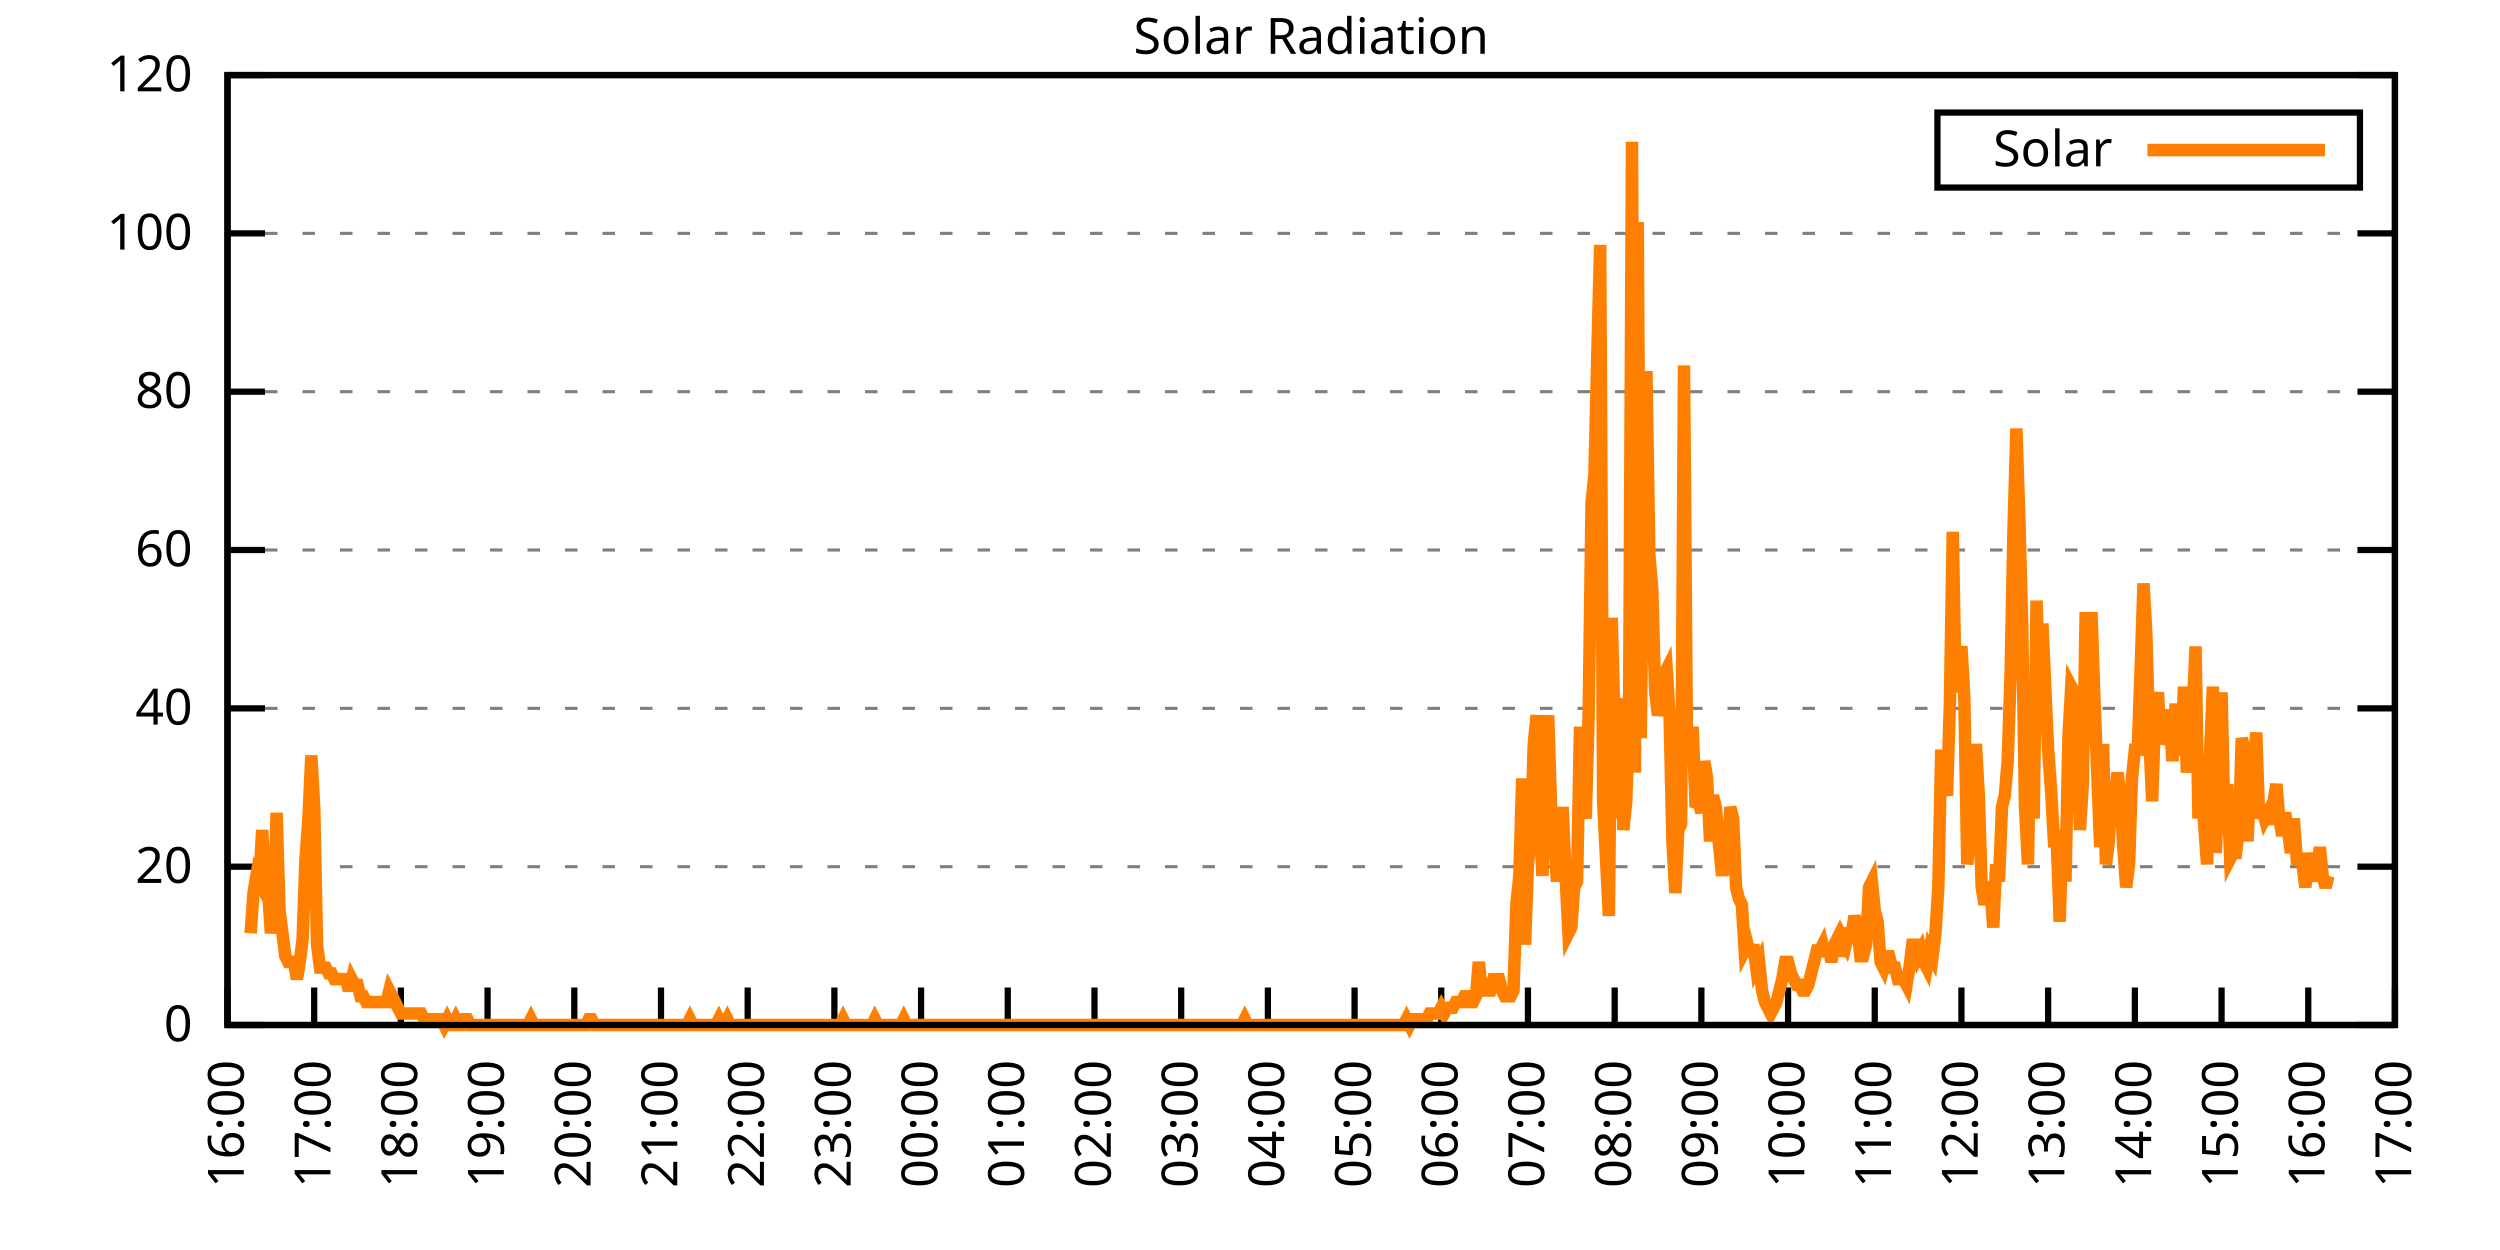
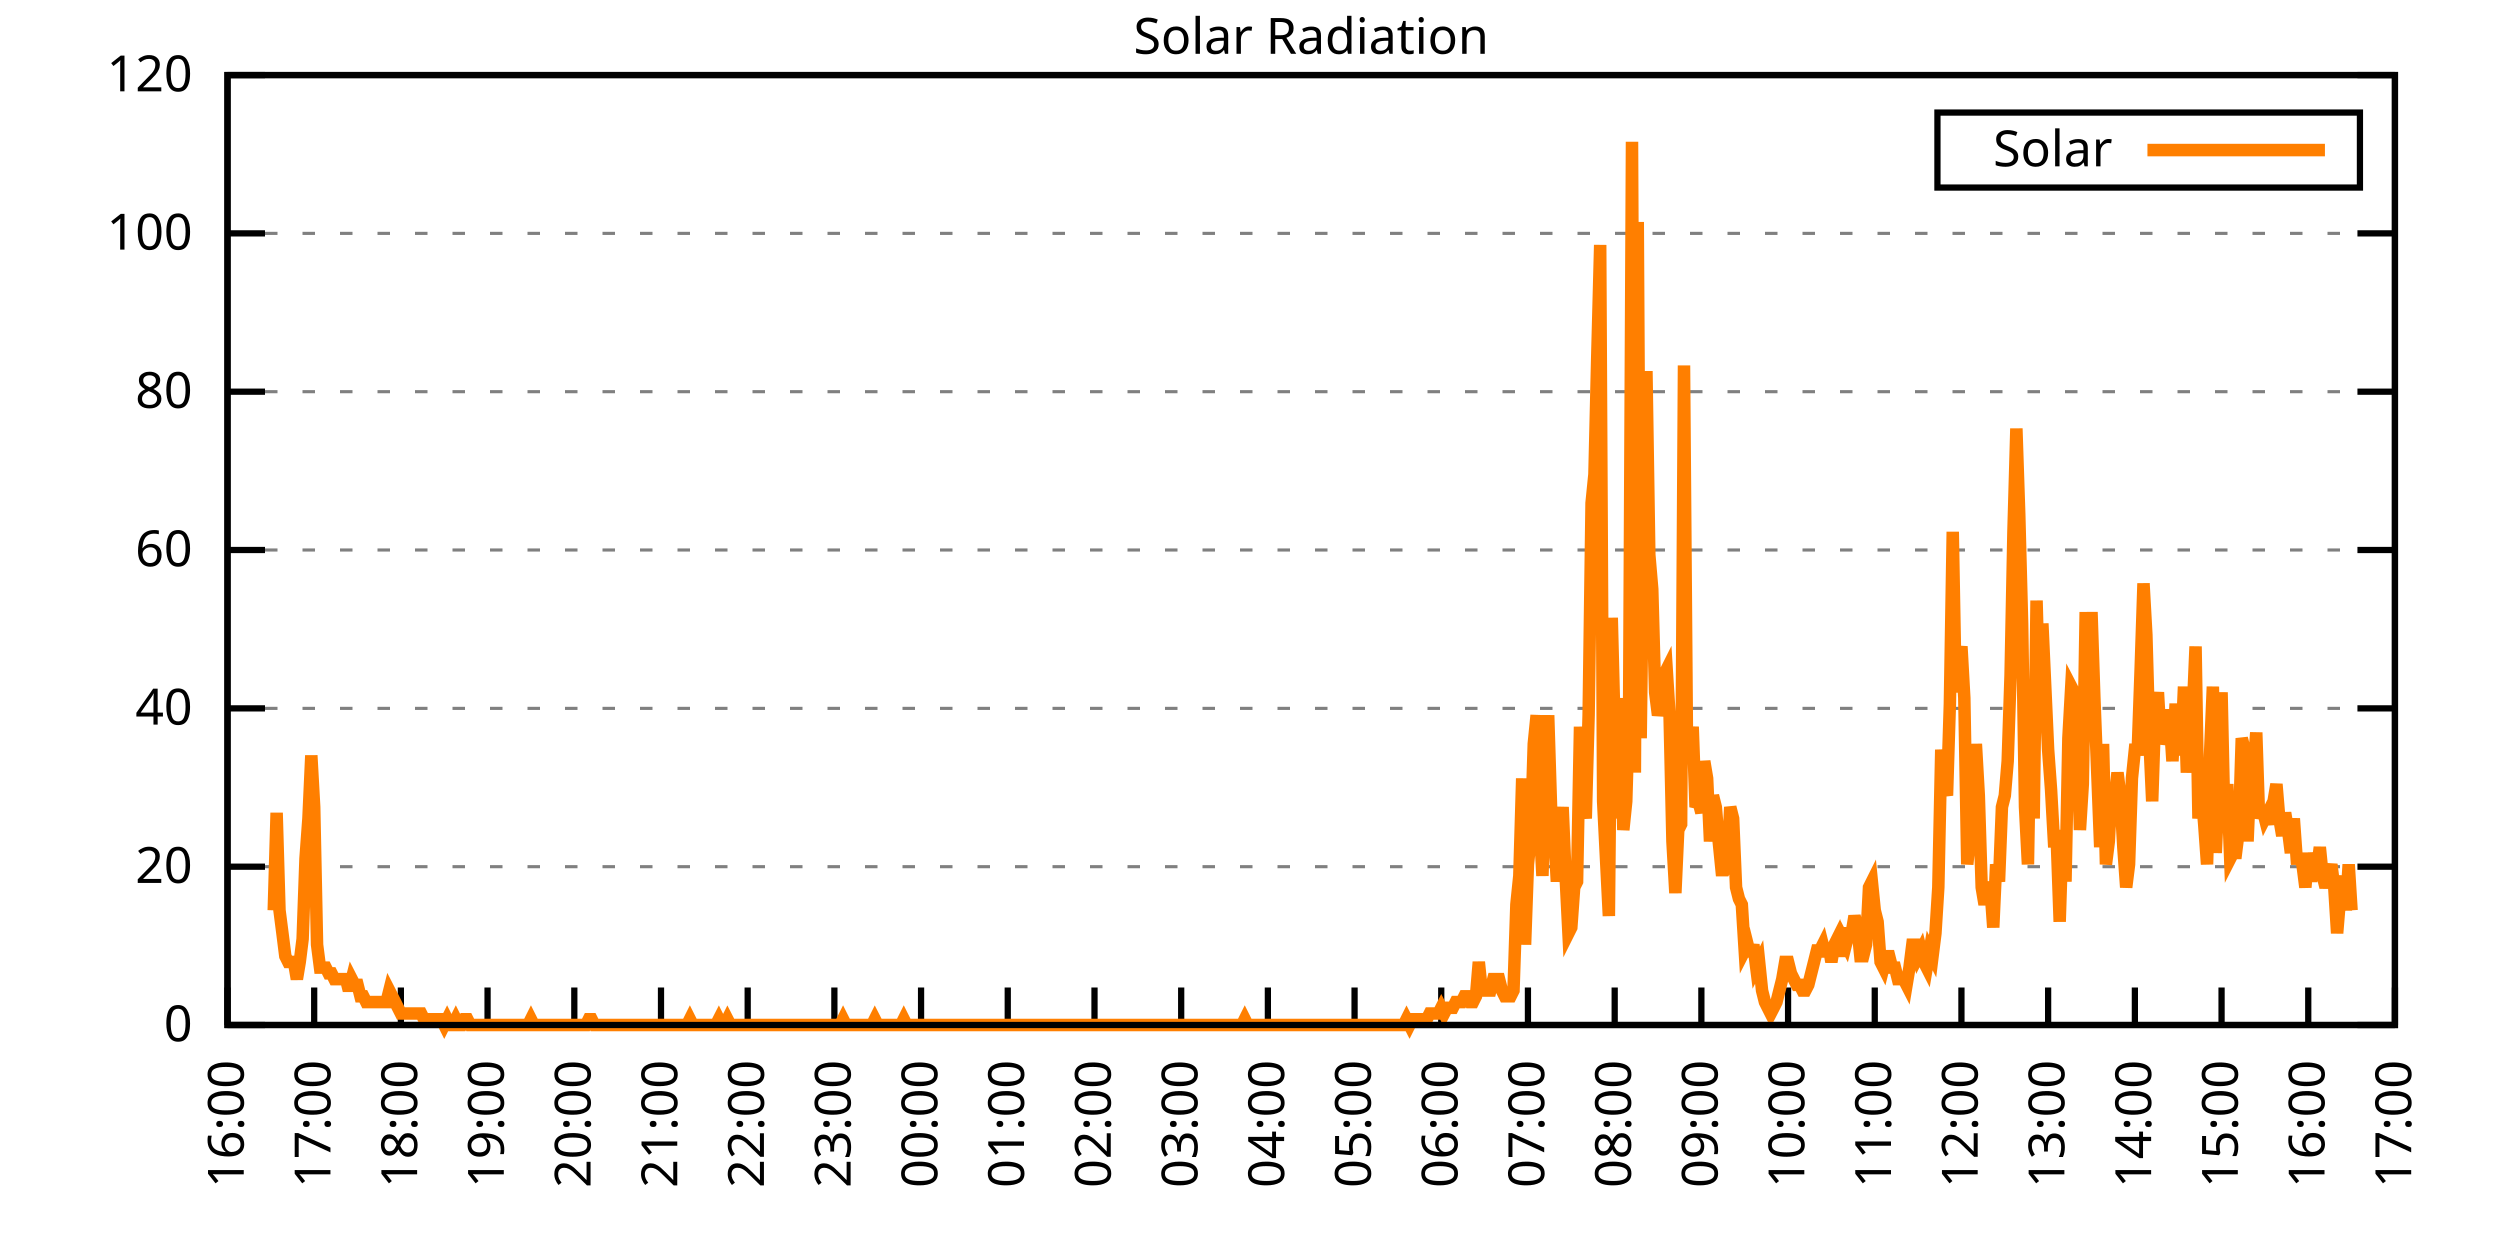
<svg xmlns="http://www.w3.org/2000/svg" xmlns:xlink="http://www.w3.org/1999/xlink" width="400" height="200" viewBox="0 0 400 200">
  <g id="gnuplot_canvas">
    <rect x="0" y="0" width="400" height="200" fill="none" />
    <defs>
      <circle id="gpDot" r="0.5" stroke-width="0.5" stroke="currentColor" />
      <path id="gpPt0" stroke-width="0.333" stroke="currentColor" d="M-1,0 h2 M0,-1 v2" />
      <path id="gpPt1" stroke-width="0.333" stroke="currentColor" d="M-1,-1 L1,1 M1,-1 L-1,1" />
      <path id="gpPt2" stroke-width="0.333" stroke="currentColor" d="M-1,0 L1,0 M0,-1 L0,1 M-1,-1 L1,1 M-1,1 L1,-1" />
      <rect id="gpPt3" stroke-width="0.333" stroke="currentColor" x="-1" y="-1" width="2" height="2" />
      <rect id="gpPt4" stroke-width="0.333" stroke="currentColor" fill="currentColor" x="-1" y="-1" width="2" height="2" />
      <circle id="gpPt5" stroke-width="0.333" stroke="currentColor" cx="0" cy="0" r="1" />
      <use xlink:href="#gpPt5" id="gpPt6" fill="currentColor" stroke="none" />
      <path id="gpPt7" stroke-width="0.333" stroke="currentColor" d="M0,-1.33 L-1.33,0.67 L1.33,0.67 z" />
      <use xlink:href="#gpPt7" id="gpPt8" fill="currentColor" stroke="none" />
      <use xlink:href="#gpPt7" id="gpPt9" stroke="currentColor" transform="rotate(180)" />
      <use xlink:href="#gpPt9" id="gpPt10" fill="currentColor" stroke="none" />
      <use xlink:href="#gpPt3" id="gpPt11" stroke="currentColor" transform="rotate(45)" />
      <use xlink:href="#gpPt11" id="gpPt12" fill="currentColor" stroke="none" />
      <path id="gpPt13" stroke-width="0.333" stroke="currentColor" d="M0,1.330 L1.265,0.411 L0.782,-1.067 L-0.782,-1.076 L-1.265,0.411 z" />
      <use xlink:href="#gpPt13" id="gpPt14" fill="currentColor" stroke="none" />
      <filter id="textbox" filterUnits="objectBoundingBox" x="0" y="0" height="1" width="1">
        <feFlood flood-color="white" flood-opacity="1" result="bgnd" />
        <feComposite in="SourceGraphic" in2="bgnd" operator="atop" />
      </filter>
      <filter id="greybox" filterUnits="objectBoundingBox" x="0" y="0" height="1" width="1">
        <feFlood flood-color="lightgrey" flood-opacity="1" result="grey" />
        <feComposite in="SourceGraphic" in2="grey" operator="atop" />
      </filter>
    </defs>
    <g fill="none" color="white" stroke="currentColor" stroke-width="1.00" stroke-linecap="butt" stroke-linejoin="miter">
</g>
    <g fill="none" color="black" stroke="currentColor" stroke-width="1.00" stroke-linecap="butt" stroke-linejoin="miter">
      <g stroke="none" shape-rendering="crispEdges">
        <polygon fill="rgb(255, 255, 255)" points="36.40,164.00 383.18,164.00 383.18,12.02 36.40,12.02 " />
      </g>
    </g>
    <g fill="none" color="black" stroke="currentColor" stroke-width="1.00" stroke-linecap="butt" stroke-linejoin="miter">
</g>
    <g fill="none" color="black" stroke="black" stroke-width="0.50" stroke-linecap="butt" stroke-linejoin="miter">
</g>
    <g fill="none" color="gray" stroke="currentColor" stroke-width="0.50" stroke-linecap="butt" stroke-linejoin="miter">
      <path stroke="gray" stroke-dasharray="2,4" class="gridline" d="M36.40,164.00 L383.19,164.00  " />
    </g>
    <g fill="none" color="gray" stroke="gray" stroke-width="1.00" stroke-linecap="butt" stroke-linejoin="miter">
</g>
    <g fill="none" color="black" stroke="currentColor" stroke-width="1.00" stroke-linecap="butt" stroke-linejoin="miter">
      <path stroke="black" d="M36.40,164.00 L42.40,164.00 M383.19,164.00 L377.19,164.00  " />
      <g transform="translate(30.80,166.60)" stroke="none" fill="black" font-family="Sans" font-size="8.00" text-anchor="end">
        <text>
          <tspan font-family="Sans"> 0</tspan>
        </text>
      </g>
    </g>
    <g fill="none" color="black" stroke="currentColor" stroke-width="1.00" stroke-linecap="butt" stroke-linejoin="miter">
</g>
    <g fill="none" color="black" stroke="black" stroke-width="0.50" stroke-linecap="butt" stroke-linejoin="miter">
</g>
    <g fill="none" color="gray" stroke="currentColor" stroke-width="0.50" stroke-linecap="butt" stroke-linejoin="miter">
      <path stroke="gray" stroke-dasharray="2,4" class="gridline" d="M36.40,138.67 L383.19,138.67  " />
    </g>
    <g fill="none" color="gray" stroke="gray" stroke-width="1.00" stroke-linecap="butt" stroke-linejoin="miter">
</g>
    <g fill="none" color="black" stroke="currentColor" stroke-width="1.00" stroke-linecap="butt" stroke-linejoin="miter">
      <path stroke="black" d="M36.40,138.67 L42.40,138.67 M383.19,138.67 L377.19,138.67  " />
      <g transform="translate(30.80,141.27)" stroke="none" fill="black" font-family="Sans" font-size="8.00" text-anchor="end">
        <text>
          <tspan font-family="Sans"> 20</tspan>
        </text>
      </g>
    </g>
    <g fill="none" color="black" stroke="currentColor" stroke-width="1.00" stroke-linecap="butt" stroke-linejoin="miter">
</g>
    <g fill="none" color="black" stroke="black" stroke-width="0.50" stroke-linecap="butt" stroke-linejoin="miter">
</g>
    <g fill="none" color="gray" stroke="currentColor" stroke-width="0.50" stroke-linecap="butt" stroke-linejoin="miter">
      <path stroke="gray" stroke-dasharray="2,4" class="gridline" d="M36.40,113.34 L383.19,113.34  " />
    </g>
    <g fill="none" color="gray" stroke="gray" stroke-width="1.00" stroke-linecap="butt" stroke-linejoin="miter">
</g>
    <g fill="none" color="black" stroke="currentColor" stroke-width="1.00" stroke-linecap="butt" stroke-linejoin="miter">
      <path stroke="black" d="M36.40,113.34 L42.40,113.34 M383.19,113.34 L377.19,113.34  " />
      <g transform="translate(30.80,115.94)" stroke="none" fill="black" font-family="Sans" font-size="8.00" text-anchor="end">
        <text>
          <tspan font-family="Sans"> 40</tspan>
        </text>
      </g>
    </g>
    <g fill="none" color="black" stroke="currentColor" stroke-width="1.00" stroke-linecap="butt" stroke-linejoin="miter">
</g>
    <g fill="none" color="black" stroke="black" stroke-width="0.50" stroke-linecap="butt" stroke-linejoin="miter">
</g>
    <g fill="none" color="gray" stroke="currentColor" stroke-width="0.50" stroke-linecap="butt" stroke-linejoin="miter">
      <path stroke="gray" stroke-dasharray="2,4" class="gridline" d="M36.40,88.00 L383.19,88.00  " />
    </g>
    <g fill="none" color="gray" stroke="gray" stroke-width="1.00" stroke-linecap="butt" stroke-linejoin="miter">
</g>
    <g fill="none" color="black" stroke="currentColor" stroke-width="1.00" stroke-linecap="butt" stroke-linejoin="miter">
      <path stroke="black" d="M36.40,88.00 L42.40,88.00 M383.19,88.00 L377.19,88.00  " />
      <g transform="translate(30.80,90.60)" stroke="none" fill="black" font-family="Sans" font-size="8.00" text-anchor="end">
        <text>
          <tspan font-family="Sans"> 60</tspan>
        </text>
      </g>
    </g>
    <g fill="none" color="black" stroke="currentColor" stroke-width="1.00" stroke-linecap="butt" stroke-linejoin="miter">
</g>
    <g fill="none" color="black" stroke="black" stroke-width="0.50" stroke-linecap="butt" stroke-linejoin="miter">
</g>
    <g fill="none" color="gray" stroke="currentColor" stroke-width="0.50" stroke-linecap="butt" stroke-linejoin="miter">
      <path stroke="gray" stroke-dasharray="2,4" class="gridline" d="M36.40,62.67 L383.19,62.67  " />
    </g>
    <g fill="none" color="gray" stroke="gray" stroke-width="1.00" stroke-linecap="butt" stroke-linejoin="miter">
</g>
    <g fill="none" color="black" stroke="currentColor" stroke-width="1.00" stroke-linecap="butt" stroke-linejoin="miter">
      <path stroke="black" d="M36.40,62.67 L42.40,62.67 M383.19,62.67 L377.19,62.67  " />
      <g transform="translate(30.80,65.27)" stroke="none" fill="black" font-family="Sans" font-size="8.00" text-anchor="end">
        <text>
          <tspan font-family="Sans"> 80</tspan>
        </text>
      </g>
    </g>
    <g fill="none" color="black" stroke="currentColor" stroke-width="1.00" stroke-linecap="butt" stroke-linejoin="miter">
</g>
    <g fill="none" color="black" stroke="black" stroke-width="0.50" stroke-linecap="butt" stroke-linejoin="miter">
</g>
    <g fill="none" color="gray" stroke="currentColor" stroke-width="0.50" stroke-linecap="butt" stroke-linejoin="miter">
      <path stroke="gray" stroke-dasharray="2,4" class="gridline" d="M36.40,37.34 L383.19,37.34  " />
    </g>
    <g fill="none" color="gray" stroke="gray" stroke-width="1.00" stroke-linecap="butt" stroke-linejoin="miter">
</g>
    <g fill="none" color="black" stroke="currentColor" stroke-width="1.00" stroke-linecap="butt" stroke-linejoin="miter">
      <path stroke="black" d="M36.40,37.34 L42.40,37.34 M383.19,37.34 L377.19,37.34  " />
      <g transform="translate(30.80,39.94)" stroke="none" fill="black" font-family="Sans" font-size="8.00" text-anchor="end">
        <text>
          <tspan font-family="Sans"> 100</tspan>
        </text>
      </g>
    </g>
    <g fill="none" color="black" stroke="currentColor" stroke-width="1.00" stroke-linecap="butt" stroke-linejoin="miter">
</g>
    <g fill="none" color="black" stroke="black" stroke-width="0.50" stroke-linecap="butt" stroke-linejoin="miter">
</g>
    <g fill="none" color="gray" stroke="currentColor" stroke-width="0.50" stroke-linecap="butt" stroke-linejoin="miter">
      <path stroke="gray" stroke-dasharray="2,4" class="gridline" d="M36.40,12.01 L383.19,12.01  " />
    </g>
    <g fill="none" color="gray" stroke="gray" stroke-width="1.00" stroke-linecap="butt" stroke-linejoin="miter">
</g>
    <g fill="none" color="black" stroke="currentColor" stroke-width="1.00" stroke-linecap="butt" stroke-linejoin="miter">
      <path stroke="black" d="M36.40,12.01 L42.40,12.01 M383.19,12.01 L377.19,12.01  " />
      <g transform="translate(30.80,14.61)" stroke="none" fill="black" font-family="Sans" font-size="8.00" text-anchor="end">
        <text>
          <tspan font-family="Sans"> 120</tspan>
        </text>
      </g>
    </g>
    <g fill="none" color="black" stroke="currentColor" stroke-width="1.00" stroke-linecap="butt" stroke-linejoin="miter">
      <path stroke="black" d="M36.40,164.00 L36.40,158.00  " />
      <g transform="translate(39.00,169.60) rotate(270.00)" stroke="none" fill="black" font-family="Sans" font-size="8.00" text-anchor="end">
        <text>
          <tspan font-family="Sans">16:00</tspan>
        </text>
      </g>
    </g>
    <g fill="none" color="black" stroke="currentColor" stroke-width="1.00" stroke-linecap="butt" stroke-linejoin="miter">
      <path stroke="black" d="M50.27,164.00 L50.27,158.00  " />
      <g transform="translate(52.87,169.60) rotate(270.00)" stroke="none" fill="black" font-family="Sans" font-size="8.00" text-anchor="end">
        <text>
          <tspan font-family="Sans">17:00</tspan>
        </text>
      </g>
    </g>
    <g fill="none" color="black" stroke="currentColor" stroke-width="1.00" stroke-linecap="butt" stroke-linejoin="miter">
      <path stroke="black" d="M64.14,164.00 L64.14,158.00  " />
      <g transform="translate(66.74,169.60) rotate(270.00)" stroke="none" fill="black" font-family="Sans" font-size="8.00" text-anchor="end">
        <text>
          <tspan font-family="Sans">18:00</tspan>
        </text>
      </g>
    </g>
    <g fill="none" color="black" stroke="currentColor" stroke-width="1.00" stroke-linecap="butt" stroke-linejoin="miter">
      <path stroke="black" d="M78.01,164.00 L78.01,158.00  " />
      <g transform="translate(80.61,169.60) rotate(270.00)" stroke="none" fill="black" font-family="Sans" font-size="8.00" text-anchor="end">
        <text>
          <tspan font-family="Sans">19:00</tspan>
        </text>
      </g>
    </g>
    <g fill="none" color="black" stroke="currentColor" stroke-width="1.00" stroke-linecap="butt" stroke-linejoin="miter">
      <path stroke="black" d="M91.89,164.00 L91.89,158.00  " />
      <g transform="translate(94.49,169.60) rotate(270.00)" stroke="none" fill="black" font-family="Sans" font-size="8.00" text-anchor="end">
        <text>
          <tspan font-family="Sans">20:00</tspan>
        </text>
      </g>
    </g>
    <g fill="none" color="black" stroke="currentColor" stroke-width="1.00" stroke-linecap="butt" stroke-linejoin="miter">
      <path stroke="black" d="M105.76,164.00 L105.76,158.00  " />
      <g transform="translate(108.36,169.60) rotate(270.00)" stroke="none" fill="black" font-family="Sans" font-size="8.00" text-anchor="end">
        <text>
          <tspan font-family="Sans">21:00</tspan>
        </text>
      </g>
    </g>
    <g fill="none" color="black" stroke="currentColor" stroke-width="1.00" stroke-linecap="butt" stroke-linejoin="miter">
      <path stroke="black" d="M119.63,164.00 L119.63,158.00  " />
      <g transform="translate(122.23,169.60) rotate(270.00)" stroke="none" fill="black" font-family="Sans" font-size="8.00" text-anchor="end">
        <text>
          <tspan font-family="Sans">22:00</tspan>
        </text>
      </g>
    </g>
    <g fill="none" color="black" stroke="currentColor" stroke-width="1.00" stroke-linecap="butt" stroke-linejoin="miter">
      <path stroke="black" d="M133.50,164.00 L133.50,158.00  " />
      <g transform="translate(136.10,169.60) rotate(270.00)" stroke="none" fill="black" font-family="Sans" font-size="8.00" text-anchor="end">
        <text>
          <tspan font-family="Sans">23:00</tspan>
        </text>
      </g>
    </g>
    <g fill="none" color="black" stroke="currentColor" stroke-width="1.00" stroke-linecap="butt" stroke-linejoin="miter">
      <path stroke="black" d="M147.37,164.00 L147.37,158.00  " />
      <g transform="translate(149.97,169.60) rotate(270.00)" stroke="none" fill="black" font-family="Sans" font-size="8.00" text-anchor="end">
        <text>
          <tspan font-family="Sans">00:00</tspan>
        </text>
      </g>
    </g>
    <g fill="none" color="black" stroke="currentColor" stroke-width="1.00" stroke-linecap="butt" stroke-linejoin="miter">
      <path stroke="black" d="M161.24,164.00 L161.24,158.00  " />
      <g transform="translate(163.84,169.60) rotate(270.00)" stroke="none" fill="black" font-family="Sans" font-size="8.00" text-anchor="end">
        <text>
          <tspan font-family="Sans">01:00</tspan>
        </text>
      </g>
    </g>
    <g fill="none" color="black" stroke="currentColor" stroke-width="1.00" stroke-linecap="butt" stroke-linejoin="miter">
      <path stroke="black" d="M175.12,164.00 L175.12,158.00  " />
      <g transform="translate(177.72,169.60) rotate(270.00)" stroke="none" fill="black" font-family="Sans" font-size="8.00" text-anchor="end">
        <text>
          <tspan font-family="Sans">02:00</tspan>
        </text>
      </g>
    </g>
    <g fill="none" color="black" stroke="currentColor" stroke-width="1.00" stroke-linecap="butt" stroke-linejoin="miter">
      <path stroke="black" d="M188.99,164.00 L188.99,158.00  " />
      <g transform="translate(191.59,169.60) rotate(270.00)" stroke="none" fill="black" font-family="Sans" font-size="8.00" text-anchor="end">
        <text>
          <tspan font-family="Sans">03:00</tspan>
        </text>
      </g>
    </g>
    <g fill="none" color="black" stroke="currentColor" stroke-width="1.00" stroke-linecap="butt" stroke-linejoin="miter">
      <path stroke="black" d="M202.86,164.00 L202.86,158.00  " />
      <g transform="translate(205.46,169.60) rotate(270.00)" stroke="none" fill="black" font-family="Sans" font-size="8.00" text-anchor="end">
        <text>
          <tspan font-family="Sans">04:00</tspan>
        </text>
      </g>
    </g>
    <g fill="none" color="black" stroke="currentColor" stroke-width="1.00" stroke-linecap="butt" stroke-linejoin="miter">
      <path stroke="black" d="M216.73,164.00 L216.73,158.00  " />
      <g transform="translate(219.33,169.60) rotate(270.00)" stroke="none" fill="black" font-family="Sans" font-size="8.00" text-anchor="end">
        <text>
          <tspan font-family="Sans">05:00</tspan>
        </text>
      </g>
    </g>
    <g fill="none" color="black" stroke="currentColor" stroke-width="1.00" stroke-linecap="butt" stroke-linejoin="miter">
      <path stroke="black" d="M230.60,164.00 L230.60,158.00  " />
      <g transform="translate(233.20,169.60) rotate(270.00)" stroke="none" fill="black" font-family="Sans" font-size="8.00" text-anchor="end">
        <text>
          <tspan font-family="Sans">06:00</tspan>
        </text>
      </g>
    </g>
    <g fill="none" color="black" stroke="currentColor" stroke-width="1.00" stroke-linecap="butt" stroke-linejoin="miter">
      <path stroke="black" d="M244.47,164.00 L244.47,158.00  " />
      <g transform="translate(247.07,169.60) rotate(270.00)" stroke="none" fill="black" font-family="Sans" font-size="8.00" text-anchor="end">
        <text>
          <tspan font-family="Sans">07:00</tspan>
        </text>
      </g>
    </g>
    <g fill="none" color="black" stroke="currentColor" stroke-width="1.00" stroke-linecap="butt" stroke-linejoin="miter">
      <path stroke="black" d="M258.35,164.00 L258.35,158.00  " />
      <g transform="translate(260.95,169.60) rotate(270.00)" stroke="none" fill="black" font-family="Sans" font-size="8.00" text-anchor="end">
        <text>
          <tspan font-family="Sans">08:00</tspan>
        </text>
      </g>
    </g>
    <g fill="none" color="black" stroke="currentColor" stroke-width="1.00" stroke-linecap="butt" stroke-linejoin="miter">
      <path stroke="black" d="M272.22,164.00 L272.22,158.00  " />
      <g transform="translate(274.82,169.60) rotate(270.00)" stroke="none" fill="black" font-family="Sans" font-size="8.00" text-anchor="end">
        <text>
          <tspan font-family="Sans">09:00</tspan>
        </text>
      </g>
    </g>
    <g fill="none" color="black" stroke="currentColor" stroke-width="1.00" stroke-linecap="butt" stroke-linejoin="miter">
      <path stroke="black" d="M286.09,164.00 L286.09,158.00  " />
      <g transform="translate(288.69,169.60) rotate(270.00)" stroke="none" fill="black" font-family="Sans" font-size="8.00" text-anchor="end">
        <text>
          <tspan font-family="Sans">10:00</tspan>
        </text>
      </g>
    </g>
    <g fill="none" color="black" stroke="currentColor" stroke-width="1.00" stroke-linecap="butt" stroke-linejoin="miter">
      <path stroke="black" d="M299.96,164.00 L299.96,158.00  " />
      <g transform="translate(302.56,169.60) rotate(270.00)" stroke="none" fill="black" font-family="Sans" font-size="8.00" text-anchor="end">
        <text>
          <tspan font-family="Sans">11:00</tspan>
        </text>
      </g>
    </g>
    <g fill="none" color="black" stroke="currentColor" stroke-width="1.00" stroke-linecap="butt" stroke-linejoin="miter">
      <path stroke="black" d="M313.83,164.00 L313.83,158.00  " />
      <g transform="translate(316.43,169.60) rotate(270.00)" stroke="none" fill="black" font-family="Sans" font-size="8.00" text-anchor="end">
        <text>
          <tspan font-family="Sans">12:00</tspan>
        </text>
      </g>
    </g>
    <g fill="none" color="black" stroke="currentColor" stroke-width="1.00" stroke-linecap="butt" stroke-linejoin="miter">
      <path stroke="black" d="M327.70,164.00 L327.70,158.00  " />
      <g transform="translate(330.30,169.60) rotate(270.00)" stroke="none" fill="black" font-family="Sans" font-size="8.00" text-anchor="end">
        <text>
          <tspan font-family="Sans">13:00</tspan>
        </text>
      </g>
    </g>
    <g fill="none" color="black" stroke="currentColor" stroke-width="1.00" stroke-linecap="butt" stroke-linejoin="miter">
      <path stroke="black" d="M341.58,164.00 L341.58,158.00  " />
      <g transform="translate(344.18,169.60) rotate(270.00)" stroke="none" fill="black" font-family="Sans" font-size="8.00" text-anchor="end">
        <text>
          <tspan font-family="Sans">14:00</tspan>
        </text>
      </g>
    </g>
    <g fill="none" color="black" stroke="currentColor" stroke-width="1.00" stroke-linecap="butt" stroke-linejoin="miter">
      <path stroke="black" d="M355.45,164.00 L355.45,158.00  " />
      <g transform="translate(358.05,169.60) rotate(270.00)" stroke="none" fill="black" font-family="Sans" font-size="8.00" text-anchor="end">
        <text>
          <tspan font-family="Sans">15:00</tspan>
        </text>
      </g>
    </g>
    <g fill="none" color="black" stroke="currentColor" stroke-width="1.00" stroke-linecap="butt" stroke-linejoin="miter">
      <path stroke="black" d="M369.32,164.00 L369.32,158.00  " />
      <g transform="translate(371.92,169.60) rotate(270.00)" stroke="none" fill="black" font-family="Sans" font-size="8.00" text-anchor="end">
        <text>
          <tspan font-family="Sans">16:00</tspan>
        </text>
      </g>
    </g>
    <g fill="none" color="black" stroke="currentColor" stroke-width="1.00" stroke-linecap="butt" stroke-linejoin="miter">
      <path stroke="black" d="M383.19,164.00 L383.19,158.00  " />
      <g transform="translate(385.79,169.60) rotate(270.00)" stroke="none" fill="black" font-family="Sans" font-size="8.00" text-anchor="end">
        <text>
          <tspan font-family="Sans">17:00</tspan>
        </text>
      </g>
    </g>
    <g fill="none" color="black" stroke="currentColor" stroke-width="1.00" stroke-linecap="butt" stroke-linejoin="miter">
</g>
    <g fill="none" color="black" stroke="currentColor" stroke-width="1.00" stroke-linecap="butt" stroke-linejoin="miter">
      <path stroke="black" d="M36.40,12.01 L36.40,164.00 L383.19,164.00 L383.19,12.01 L36.40,12.01 Z  " />
    </g>
    <g fill="none" color="black" stroke="currentColor" stroke-width="1.00" stroke-linecap="butt" stroke-linejoin="miter">
</g>
    <g fill="none" color="black" stroke="currentColor" stroke-width="1.00" stroke-linecap="butt" stroke-linejoin="miter">
      <path stroke="black" d="M309.99,30.01 L309.99,18.01 L377.59,18.01 L377.59,30.01 L309.99,30.01 Z  " />
    </g>
    <g id="Solar_Radiation_plot_1">
      <g fill="none" color="white" stroke="black" stroke-width="2.00" stroke-linecap="butt" stroke-linejoin="miter">
</g>
      <g fill="none" color="black" stroke="currentColor" stroke-width="2.00" stroke-linecap="butt" stroke-linejoin="miter">
        <g transform="translate(337.99,26.61)" stroke="none" fill="black" font-family="Sans" font-size="8.00" text-anchor="end">
          <text>
            <tspan font-family="Sans">Solar</tspan>
          </text>
        </g>
      </g>
      <g fill="none" color="black" stroke="currentColor" stroke-width="2.00" stroke-linecap="butt" stroke-linejoin="miter">
-         <path stroke="rgb(255, 127,   0)" d="M343.59,24.01 L371.99,24.01 M40.10,149.32 L40.56,142.89 L41.02,140.14 L41.49,141.06 L41.95,132.80 L42.41,141.98   L42.87,141.98 L43.34,149.32 L43.80,145.65 L44.26,130.05 L44.72,145.65 L45.19,149.32 L45.65,152.99 L46.11,153.91   L46.57,153.91 L47.03,153.91 L47.50,156.66 L47.96,153.91 L48.42,150.23 L48.88,137.39 L49.35,130.96 L49.81,120.87   L50.27,129.13 L50.73,151.15 L51.20,154.82 L51.66,154.82 L52.12,154.82 L52.58,155.74 L53.05,155.74 L53.51,156.66   L53.97,156.66 L54.43,156.66 L54.90,156.66 L55.36,156.66 L55.82,158.49 L56.28,156.66 L56.75,157.58 L57.21,157.58   L57.67,159.41 L58.13,159.41 L58.59,160.33 L59.06,160.33 L59.52,160.33 L59.98,160.33 L60.44,160.33 L60.91,160.33   L61.37,160.33 L61.83,160.33 L62.29,158.49 L62.76,159.41 L63.22,160.33 L63.68,161.25 L64.14,162.16 L64.61,162.16   L65.07,162.16 L65.53,162.16 L65.99,162.16 L66.46,162.16 L66.92,162.16 L67.38,162.16 L67.84,163.08 L68.30,163.08   L68.77,163.08 L69.23,163.08 L69.69,163.08 L70.15,163.08 L70.62,163.08 L71.08,164.00 L71.54,163.08 L72.00,164.00   L72.47,164.00 L72.93,163.08 L73.39,164.00 L73.85,164.00 L74.32,163.08 L74.78,163.08 L75.24,164.00 L75.70,164.00   L76.17,164.00 L76.63,164.00 L77.09,164.00 L77.55,164.00 L78.01,164.00 L78.48,164.00 L78.94,164.00 L79.40,164.00   L79.86,164.00 L80.33,164.00 L80.79,164.00 L81.25,164.00 L81.71,164.00 L82.18,164.00 L82.64,164.00 L83.10,164.00   L83.56,164.00 L84.03,164.00 L84.49,164.00 L84.95,163.08 L85.41,164.00 L85.88,164.00 L86.34,164.00 L86.80,164.00   L87.26,164.00 L87.72,164.00 L88.19,164.00 L88.65,164.00 L89.11,164.00 L89.57,164.00 L90.04,164.00 L90.50,164.00   L90.96,164.00 L91.42,164.00 L91.89,164.00 L92.35,164.00 L92.81,164.00 L93.27,164.00 L93.74,164.00 L94.20,163.08   L94.66,163.08 L95.12,164.00 L95.59,164.00 L96.05,164.00 L96.51,164.00 L96.97,164.00 L97.44,164.00 L97.90,164.00   L98.36,164.00 L98.82,164.00 L99.28,164.00 L99.75,164.00 L100.21,164.00 L100.67,164.00 L101.13,164.00 L101.60,164.00   L102.06,164.00 L102.52,164.00 L102.98,164.00 L103.45,164.00 L103.91,164.00 L104.37,164.00 L104.83,164.00 L105.30,164.00   L105.76,164.00 L106.22,164.00 L106.68,164.00 L107.15,164.00 L107.61,164.00 L108.07,164.00 L108.53,164.00 L108.99,164.00   L109.46,164.00 L109.92,164.00 L110.38,163.08 L110.84,164.00 L111.31,164.00 L111.77,164.00 L112.23,164.00 L112.69,164.00   L113.16,164.00 L113.62,164.00 L114.08,164.00 L114.54,164.00 L115.01,163.08 L115.47,164.00 L115.93,164.00 L116.39,163.08   L116.86,164.00 L117.32,164.00 L117.78,164.00 L118.24,164.00 L118.70,164.00 L119.17,164.00 L119.63,164.00 L120.09,164.00   L120.55,164.00 L121.02,164.00 L121.48,164.00 L121.94,164.00 L122.40,164.00 L122.87,164.00 L123.33,164.00 L123.79,164.00   L124.25,164.00 L124.72,164.00 L125.18,164.00 L125.64,164.00 L126.10,164.00 L126.57,164.00 L127.03,164.00 L127.49,164.00   L127.95,164.00 L128.41,164.00 L128.88,164.00 L129.34,164.00 L129.80,164.00 L130.26,164.00 L130.73,164.00 L131.19,164.00   L131.65,164.00 L132.11,164.00 L132.58,164.00 L133.04,164.00 L133.50,164.00 L133.96,164.00 L134.43,164.00 L134.89,163.08   L135.35,164.00 L135.81,164.00 L136.28,164.00 L136.74,164.00 L137.20,164.00 L137.66,164.00 L138.13,164.00 L138.59,164.00   L139.05,164.00 L139.51,164.00 L139.97,163.08 L140.44,164.00 L140.90,164.00 L141.36,164.00 L141.82,164.00 L142.29,164.00   L142.75,164.00 L143.21,164.00 L143.67,164.00 L144.14,164.00 L144.60,163.08 L145.06,164.00 L145.52,164.00 L145.99,164.00   L146.45,164.00 L146.91,164.00 L147.37,164.00 L147.84,164.00 L148.30,164.00 L148.76,164.00 L149.22,164.00 L149.68,164.00   L150.15,164.00 L150.61,164.00 L151.07,164.00 L151.53,164.00 L152.00,164.00 L152.46,164.00 L152.92,164.00 L153.38,164.00   L153.85,164.00 L154.31,164.00 L154.77,164.00 L155.23,164.00 L155.70,164.00 L156.16,164.00 L156.62,164.00 L157.08,164.00   L157.55,164.00 L158.01,164.00 L158.47,164.00 L158.93,164.00 L159.39,164.00 L159.86,164.00 L160.32,164.00 L160.78,164.00   L161.24,164.00 L161.71,164.00 L162.17,164.00 L162.63,164.00 L163.09,164.00 L163.56,164.00 L164.02,164.00 L164.48,164.00   L164.94,164.00 L165.41,164.00 L165.87,164.00 L166.33,164.00 L166.79,164.00 L167.26,164.00 L167.72,164.00 L168.18,164.00   L168.64,164.00 L169.10,164.00 L169.57,164.00 L170.03,164.00 L170.49,164.00 L170.95,164.00 L171.42,164.00 L171.88,164.00   L172.34,164.00 L172.80,164.00 L173.27,164.00 L173.73,164.00 L174.19,164.00 L174.65,164.00 L175.12,164.00 L175.58,164.00   L176.04,164.00 L176.50,164.00 L176.97,164.00 L177.43,164.00 L177.89,164.00 L178.35,164.00 L178.82,164.00 L179.28,164.00   L179.74,164.00 L180.20,164.00 L180.66,164.00 L181.13,164.00 L181.59,164.00 L182.05,164.00 L182.51,164.00 L182.98,164.00   L183.44,164.00 L183.90,164.00 L184.36,164.00 L184.83,164.00 L185.29,164.00 L185.75,164.00 L186.21,164.00 L186.68,164.00   L187.14,164.00 L187.60,164.00 L188.06,164.00 L188.53,164.00 L188.99,164.00 L189.45,164.00 L189.91,164.00 L190.37,164.00   L190.84,164.00 L191.30,164.00 L191.76,164.00 L192.22,164.00 L192.69,164.00 L193.15,164.00 L193.61,164.00 L194.07,164.00   L194.54,164.00 L195.00,164.00 L195.46,164.00 L195.92,164.00 L196.39,164.00 L196.85,164.00 L197.31,164.00 L197.77,164.00   L198.24,164.00 L198.70,164.00 L199.16,163.08 L199.62,164.00 L200.08,164.00 L200.55,164.00 L201.01,164.00 L201.47,164.00   L201.93,164.00 L202.40,164.00 L202.86,164.00 L203.32,164.00 L203.78,164.00 L204.25,164.00 L204.71,164.00 L205.17,164.00   L205.63,164.00 L206.10,164.00 L206.56,164.00 L207.02,164.00 L207.48,164.00 L207.95,164.00 L208.41,164.00 L208.87,164.00   L209.33,164.00 L209.80,164.00 L210.26,164.00 L210.72,164.00 L211.18,164.00 L211.64,164.00 L212.11,164.00 L212.57,164.00   L213.03,164.00 L213.49,164.00 L213.96,164.00 L214.42,164.00 L214.88,164.00 L215.34,164.00 L215.81,164.00 L216.27,164.00   L216.73,164.00 L217.19,164.00 L217.66,164.00 L218.12,164.00 L218.58,164.00 L219.04,164.00 L219.51,164.00 L219.97,164.00   L220.43,164.00 L220.89,164.00 L221.35,164.00 L221.82,164.00 L222.28,164.00 L222.74,164.00 L223.20,164.00 L223.67,164.00   L224.13,164.00 L224.59,164.00 L225.05,163.08 L225.52,164.00 L225.98,163.08 L226.44,163.08 L226.90,163.08 L227.37,163.08   L227.83,163.08 L228.29,163.08 L228.75,162.16 L229.22,162.16 L229.68,162.16 L230.14,162.16 L230.60,161.25 L231.06,162.16   L231.53,161.25 L231.99,161.25 L232.45,161.25 L232.91,160.33 L233.38,160.33 L233.84,160.33 L234.30,159.41 L234.76,159.41   L235.23,160.33 L235.69,160.33 L236.15,159.41 L236.61,153.91 L237.08,158.49 L237.54,158.49 L238.00,158.49 L238.46,158.49   L238.93,156.66 L239.39,156.66 L239.85,156.66 L240.31,158.49 L240.77,159.41 L241.24,159.41 L241.70,159.41 L242.16,158.49   L242.62,144.73 L243.09,140.14 L243.55,124.54 L244.01,151.15 L244.47,138.30 L244.94,133.72 L245.40,119.03 L245.86,114.44   L246.32,130.96 L246.79,140.14 L247.25,125.46 L247.71,114.44 L248.17,129.13 L248.64,132.80 L249.10,141.06 L249.56,134.63   L250.02,129.13 L250.49,140.14 L250.95,149.32 L251.41,148.40 L251.87,141.98 L252.33,141.06 L252.80,116.28 L253.26,127.29   L253.72,130.96 L254.18,114.44 L254.65,80.49 L255.11,75.90 L255.57,56.63 L256.03,39.19 L256.50,128.21 L256.96,137.39   L257.42,146.56 L257.88,98.84 L258.35,117.20 L258.81,130.96 L259.27,111.69 L259.73,132.80 L260.20,128.21 L260.66,112.61   L261.12,22.68 L261.58,123.62 L262.04,35.52 L262.51,118.12 L262.97,81.41 L263.43,59.38 L263.89,88.75 L264.36,94.26   L264.82,110.77 L265.28,114.44 L265.74,112.61 L266.21,108.02 L266.67,107.10 L267.13,114.44 L267.59,134.63 L268.06,142.89   L268.52,132.80 L268.98,131.88 L269.44,58.47 L269.91,118.12 L270.37,121.79 L270.83,116.28 L271.29,129.13 L271.75,128.21   L272.22,130.05 L272.68,121.79 L273.14,124.54 L273.60,134.63 L274.07,127.29 L274.53,129.13 L274.99,134.63 L275.45,139.22   L275.92,139.22 L276.38,138.30 L276.84,129.13 L277.30,130.96 L277.77,141.98 L278.23,143.81 L278.69,144.73 L279.15,152.07   L279.62,151.15 L280.08,152.99 L280.54,151.15 L281.00,154.82 L281.46,153.91 L281.93,158.49 L282.39,160.33 L282.85,161.25   L283.31,162.16 L283.78,161.25 L284.24,160.33 L284.70,158.49 L285.16,156.66 L285.63,153.91 L286.09,153.91 L286.55,155.74   L287.01,156.66 L287.48,157.58 L287.94,157.58 L288.40,158.49 L288.86,158.49 L289.33,157.58 L289.79,155.74 L290.25,153.91   L290.71,152.07 L291.18,152.07 L291.64,151.15 L292.10,152.99 L292.56,151.15 L293.02,153.91 L293.49,151.15 L293.95,150.23   L294.41,152.99 L294.87,150.23 L295.34,151.15 L295.80,149.32 L296.26,149.32 L296.72,146.56 L297.19,148.40 L297.65,152.99   L298.11,152.99 L298.57,151.15 L299.04,141.98 L299.50,141.06 L299.96,145.65 L300.42,147.48 L300.89,153.91 L301.35,154.82   L301.81,152.99 L302.27,152.99 L302.73,154.82 L303.20,154.82 L303.66,156.66 L304.12,156.66 L304.58,156.66 L305.05,157.58   L305.51,154.82 L305.97,151.15 L306.43,151.15 L306.90,152.99 L307.36,152.07 L307.82,153.91 L308.28,154.82 L308.75,152.07   L309.21,152.99 L309.67,149.32 L310.13,141.98 L310.60,119.95 L311.06,125.46 L311.52,127.29 L311.98,112.61 L312.44,85.08   L312.91,110.77 L313.37,106.19 L313.83,103.43 L314.29,111.69 L314.76,138.30 L315.22,133.72 L315.68,132.80 L316.14,119.03   L316.61,127.29 L317.07,141.98 L317.53,144.73 L317.99,141.98 L318.46,141.98 L318.92,148.40 L319.38,138.30 L319.84,141.06   L320.31,129.13 L320.77,127.29 L321.23,121.79 L321.69,108.02 L322.15,85.08 L322.62,68.56 L323.08,82.33 L323.54,99.76   L324.00,129.13 L324.47,138.30 L324.93,111.69 L325.39,130.96 L325.85,96.09 L326.32,113.53 L326.78,99.76 L327.24,109.86   L327.70,119.95 L328.17,126.37 L328.63,134.63 L329.09,134.63 L329.55,147.48 L330.02,132.80 L330.48,141.06 L330.94,118.12   L331.40,109.86 L331.87,110.77 L332.33,115.36 L332.79,132.80 L333.25,125.46 L333.71,97.93 L334.18,116.28 L334.64,97.93   L335.10,111.69 L335.56,123.62 L336.03,135.55 L336.49,119.03 L336.95,138.30 L337.41,134.63 L337.88,125.46 L338.34,128.21   L338.80,123.62 L339.26,127.29 L339.73,135.55 L340.19,141.98 L340.65,138.30 L341.11,124.54 L341.58,119.95 L342.04,119.95   L342.50,107.10 L342.96,93.34 L343.42,101.60 L343.89,118.12 L344.35,128.21 L344.81,114.44 L345.27,110.77 L345.74,119.03   L346.20,117.20 L346.66,114.44 L347.12,114.44 L347.59,121.79 L348.05,113.53 L348.51,113.53 L348.97,120.87 L349.44,109.86   L349.90,123.62 L350.36,115.36 L350.82,114.44 L351.29,103.43 L351.75,130.96 L352.21,126.37 L352.67,131.88 L353.13,138.30   L353.60,120.87 L354.06,109.86 L354.52,136.47 L354.98,126.37 L355.45,110.77 L355.91,131.88 L356.37,125.46 L356.83,137.39   L357.30,136.47 L357.76,136.47 L358.22,132.80 L358.68,118.12 L359.15,119.95 L359.61,134.63 L360.07,123.62 L360.53,123.62   L361.00,117.20 L361.46,130.96 L361.92,129.13 L362.38,130.96 L362.84,130.05 L363.31,131.88 L363.77,128.21 L364.23,125.46   L364.69,130.96 L365.16,133.72 L365.62,130.05 L366.08,132.80 L366.54,136.47 L367.01,130.96 L367.47,137.39 L367.93,137.39   L368.39,138.30 L368.86,141.98 L369.32,136.47 L369.78,141.06 L370.24,136.47 L370.71,139.22 L371.17,135.55 L371.63,140.14   L372.09,141.98 L372.56,140.14  " />
+         <path stroke="rgb(255, 127,   0)" d="M343.59,24.01 L371.99,24.01 M43.80,145.65 L44.26,130.05 L44.72,145.65 L45.19,149.32 L45.65,152.99 L46.11,153.91   L46.57,153.91 L47.03,153.91 L47.50,156.66 L47.96,153.91 L48.42,150.23 L48.88,137.39 L49.35,130.96 L49.81,120.87   L50.27,129.13 L50.73,151.15 L51.20,154.82 L51.66,154.82 L52.12,154.82 L52.58,155.74 L53.05,155.74 L53.51,156.66   L53.97,156.66 L54.43,156.66 L54.90,156.66 L55.36,156.66 L55.82,158.49 L56.28,156.66 L56.75,157.58 L57.21,157.58   L57.67,159.41 L58.13,159.41 L58.59,160.33 L59.06,160.33 L59.52,160.33 L59.98,160.33 L60.44,160.33 L60.91,160.33   L61.37,160.33 L61.83,160.33 L62.29,158.49 L62.76,159.41 L63.22,160.33 L63.68,161.25 L64.14,162.16 L64.61,162.16   L65.07,162.16 L65.53,162.16 L65.99,162.16 L66.46,162.16 L66.92,162.16 L67.38,162.16 L67.84,163.08 L68.30,163.08   L68.77,163.08 L69.23,163.08 L69.69,163.08 L70.15,163.08 L70.62,163.08 L71.08,164.00 L71.54,163.08 L72.00,164.00   L72.47,164.00 L72.93,163.08 L73.39,164.00 L73.85,164.00 L74.32,163.08 L74.78,163.08 L75.24,164.00 L75.70,164.00   L76.17,164.00 L76.63,164.00 L77.09,164.00 L77.55,164.00 L78.01,164.00 L78.48,164.00 L78.94,164.00 L79.40,164.00   L79.86,164.00 L80.33,164.00 L80.79,164.00 L81.25,164.00 L81.71,164.00 L82.18,164.00 L82.64,164.00 L83.10,164.00   L83.56,164.00 L84.03,164.00 L84.49,164.00 L84.95,163.08 L85.41,164.00 L85.88,164.00 L86.34,164.00 L86.80,164.00   L87.26,164.00 L87.72,164.00 L88.19,164.00 L88.65,164.00 L89.11,164.00 L89.57,164.00 L90.04,164.00 L90.50,164.00   L90.96,164.00 L91.42,164.00 L91.89,164.00 L92.35,164.00 L92.81,164.00 L93.27,164.00 L93.74,164.00 L94.20,163.08   L94.66,163.08 L95.12,164.00 L95.59,164.00 L96.05,164.00 L96.51,164.00 L96.97,164.00 L97.44,164.00 L97.90,164.00   L98.36,164.00 L98.82,164.00 L99.28,164.00 L99.75,164.00 L100.21,164.00 L100.67,164.00 L101.13,164.00 L101.60,164.00   L102.06,164.00 L102.52,164.00 L102.98,164.00 L103.45,164.00 L103.91,164.00 L104.37,164.00 L104.83,164.00 L105.30,164.00   L105.76,164.00 L106.22,164.00 L106.68,164.00 L107.15,164.00 L107.61,164.00 L108.07,164.00 L108.53,164.00 L108.99,164.00   L109.46,164.00 L109.92,164.00 L110.38,163.08 L110.84,164.00 L111.31,164.00 L111.77,164.00 L112.23,164.00 L112.69,164.00   L113.16,164.00 L113.62,164.00 L114.08,164.00 L114.54,164.00 L115.01,163.08 L115.47,164.00 L115.93,164.00 L116.39,163.08   L116.86,164.00 L117.32,164.00 L117.78,164.00 L118.24,164.00 L118.70,164.00 L119.17,164.00 L119.63,164.00 L120.09,164.00   L120.55,164.00 L121.02,164.00 L121.48,164.00 L121.94,164.00 L122.40,164.00 L122.87,164.00 L123.33,164.00 L123.79,164.00   L124.25,164.00 L124.72,164.00 L125.18,164.00 L125.64,164.00 L126.10,164.00 L126.57,164.00 L127.03,164.00 L127.49,164.00   L127.95,164.00 L128.41,164.00 L128.88,164.00 L129.34,164.00 L129.80,164.00 L130.26,164.00 L130.73,164.00 L131.19,164.00   L131.65,164.00 L132.11,164.00 L132.58,164.00 L133.04,164.00 L133.50,164.00 L133.96,164.00 L134.43,164.00 L134.89,163.08   L135.35,164.00 L135.81,164.00 L136.28,164.00 L136.74,164.00 L137.20,164.00 L137.66,164.00 L138.13,164.00 L138.59,164.00   L139.05,164.00 L139.51,164.00 L139.97,163.08 L140.44,164.00 L140.90,164.00 L141.36,164.00 L141.82,164.00 L142.29,164.00   L142.75,164.00 L143.21,164.00 L143.67,164.00 L144.14,164.00 L144.60,163.08 L145.06,164.00 L145.52,164.00 L145.99,164.00   L146.45,164.00 L146.91,164.00 L147.37,164.00 L147.84,164.00 L148.30,164.00 L148.76,164.00 L149.22,164.00 L149.68,164.00   L150.15,164.00 L150.61,164.00 L151.07,164.00 L151.53,164.00 L152.00,164.00 L152.46,164.00 L152.92,164.00 L153.38,164.00   L153.85,164.00 L154.31,164.00 L154.77,164.00 L155.23,164.00 L155.70,164.00 L156.16,164.00 L156.62,164.00 L157.08,164.00   L157.55,164.00 L158.01,164.00 L158.47,164.00 L158.93,164.00 L159.39,164.00 L159.86,164.00 L160.32,164.00 L160.78,164.00   L161.24,164.00 L161.71,164.00 L162.17,164.00 L162.63,164.00 L163.09,164.00 L163.56,164.00 L164.02,164.00 L164.48,164.00   L164.94,164.00 L165.41,164.00 L165.87,164.00 L166.33,164.00 L166.79,164.00 L167.26,164.00 L167.72,164.00 L168.18,164.00   L168.64,164.00 L169.10,164.00 L169.57,164.00 L170.03,164.00 L170.49,164.00 L170.95,164.00 L171.42,164.00 L171.88,164.00   L172.34,164.00 L172.80,164.00 L173.27,164.00 L173.73,164.00 L174.19,164.00 L174.65,164.00 L175.12,164.00 L175.58,164.00   L176.04,164.00 L176.50,164.00 L176.97,164.00 L177.43,164.00 L177.89,164.00 L178.35,164.00 L178.82,164.00 L179.28,164.00   L179.74,164.00 L180.20,164.00 L180.66,164.00 L181.13,164.00 L181.59,164.00 L182.05,164.00 L182.51,164.00 L182.98,164.00   L183.44,164.00 L183.90,164.00 L184.36,164.00 L184.83,164.00 L185.29,164.00 L185.75,164.00 L186.21,164.00 L186.68,164.00   L187.14,164.00 L187.60,164.00 L188.06,164.00 L188.53,164.00 L188.99,164.00 L189.45,164.00 L189.91,164.00 L190.37,164.00   L190.84,164.00 L191.30,164.00 L191.76,164.00 L192.22,164.00 L192.69,164.00 L193.15,164.00 L193.61,164.00 L194.07,164.00   L194.54,164.00 L195.00,164.00 L195.46,164.00 L195.92,164.00 L196.39,164.00 L196.85,164.00 L197.31,164.00 L197.77,164.00   L198.24,164.00 L198.70,164.00 L199.16,163.08 L199.62,164.00 L200.08,164.00 L200.55,164.00 L201.01,164.00 L201.47,164.00   L201.93,164.00 L202.40,164.00 L202.86,164.00 L203.32,164.00 L203.78,164.00 L204.25,164.00 L204.71,164.00 L205.17,164.00   L205.63,164.00 L206.10,164.00 L206.56,164.00 L207.02,164.00 L207.48,164.00 L207.95,164.00 L208.41,164.00 L208.87,164.00   L209.33,164.00 L209.80,164.00 L210.26,164.00 L210.72,164.00 L211.18,164.00 L211.64,164.00 L212.11,164.00 L212.57,164.00   L213.03,164.00 L213.49,164.00 L213.96,164.00 L214.42,164.00 L214.88,164.00 L215.34,164.00 L215.81,164.00 L216.27,164.00   L216.73,164.00 L217.19,164.00 L217.66,164.00 L218.12,164.00 L218.58,164.00 L219.04,164.00 L219.51,164.00 L219.97,164.00   L220.43,164.00 L220.89,164.00 L221.35,164.00 L221.82,164.00 L222.28,164.00 L222.74,164.00 L223.20,164.00 L223.67,164.00   L224.13,164.00 L224.59,164.00 L225.05,163.08 L225.52,164.00 L225.98,163.08 L226.44,163.08 L226.90,163.08 L227.37,163.08   L227.83,163.08 L228.29,163.08 L228.75,162.16 L229.22,162.16 L229.68,162.16 L230.14,162.16 L230.60,161.25 L231.06,162.16   L231.53,161.25 L231.99,161.25 L232.45,161.25 L232.91,160.33 L233.38,160.33 L233.84,160.33 L234.30,159.41 L234.76,159.41   L235.23,160.33 L235.69,160.33 L236.15,159.41 L236.61,153.91 L237.08,158.49 L237.54,158.49 L238.00,158.49 L238.46,158.49   L238.93,156.66 L239.39,156.66 L239.85,156.66 L240.31,158.49 L240.77,159.41 L241.24,159.41 L241.70,159.41 L242.16,158.49   L242.62,144.73 L243.09,140.14 L243.55,124.54 L244.01,151.15 L244.47,138.30 L244.94,133.72 L245.40,119.03 L245.86,114.44   L246.32,130.96 L246.79,140.14 L247.25,125.46 L247.71,114.44 L248.17,129.13 L248.64,132.80 L249.10,141.06 L249.56,134.63   L250.02,129.13 L250.49,140.14 L250.95,149.32 L251.41,148.40 L251.87,141.98 L252.33,141.06 L252.80,116.28 L253.26,127.29   L253.72,130.96 L254.18,114.44 L254.65,80.49 L255.11,75.90 L255.57,56.63 L256.03,39.19 L256.50,128.21 L256.96,137.39   L257.42,146.56 L257.88,98.84 L258.35,117.20 L258.81,130.96 L259.27,111.69 L259.73,132.80 L260.20,128.21 L260.66,112.61   L261.12,22.68 L261.58,123.62 L262.04,35.52 L262.51,118.12 L262.97,81.41 L263.43,59.38 L263.89,88.75 L264.36,94.26   L264.82,110.77 L265.28,114.44 L265.74,112.61 L266.21,108.02 L266.67,107.10 L267.13,114.44 L267.59,134.63 L268.06,142.89   L268.52,132.80 L268.98,131.88 L269.44,58.47 L269.91,118.12 L270.37,121.79 L270.83,116.28 L271.29,129.13 L271.75,128.21   L272.22,130.05 L272.68,121.79 L273.14,124.54 L273.60,134.63 L274.07,127.29 L274.53,129.13 L274.99,134.63 L275.45,139.22   L275.92,139.22 L276.38,138.30 L276.84,129.13 L277.30,130.96 L277.77,141.98 L278.23,143.81 L278.69,144.73 L279.15,152.07   L279.62,151.15 L280.08,152.99 L280.54,151.15 L281.00,154.82 L281.46,153.91 L281.93,158.49 L282.39,160.33 L282.85,161.25   L283.31,162.16 L283.78,161.25 L284.24,160.33 L284.70,158.49 L285.16,156.66 L285.63,153.91 L286.09,153.91 L286.55,155.74   L287.01,156.66 L287.48,157.58 L287.94,157.58 L288.40,158.49 L288.86,158.49 L289.33,157.58 L289.79,155.74 L290.25,153.91   L290.71,152.07 L291.18,152.07 L291.64,151.15 L292.10,152.99 L292.56,151.15 L293.02,153.91 L293.49,151.15 L293.95,150.23   L294.41,152.99 L294.87,150.23 L295.34,151.15 L295.80,149.32 L296.26,149.32 L296.72,146.56 L297.19,148.40 L297.65,152.99   L298.11,152.99 L298.57,151.15 L299.04,141.98 L299.50,141.06 L299.96,145.65 L300.42,147.48 L300.89,153.91 L301.35,154.82   L301.81,152.99 L302.27,152.99 L302.73,154.82 L303.20,154.82 L303.66,156.66 L304.12,156.66 L304.58,156.66 L305.05,157.58   L305.51,154.82 L305.97,151.15 L306.43,151.15 L306.90,152.99 L307.36,152.07 L307.82,153.91 L308.28,154.82 L308.75,152.07   L309.21,152.99 L309.67,149.32 L310.13,141.98 L310.60,119.95 L311.06,125.46 L311.52,127.29 L311.98,112.61 L312.44,85.08   L312.91,110.77 L313.37,106.19 L313.83,103.43 L314.29,111.69 L314.76,138.30 L315.22,133.72 L315.68,132.80 L316.14,119.03   L316.61,127.29 L317.07,141.98 L317.53,144.73 L317.99,141.98 L318.46,141.98 L318.92,148.40 L319.38,138.30 L319.84,141.06   L320.31,129.13 L320.77,127.29 L321.23,121.79 L321.69,108.02 L322.15,85.08 L322.62,68.56 L323.08,82.33 L323.54,99.76   L324.00,129.13 L324.47,138.30 L324.93,111.69 L325.39,130.96 L325.85,96.09 L326.32,113.53 L326.78,99.76 L327.24,109.86   L327.70,119.95 L328.17,126.37 L328.63,134.63 L329.09,134.63 L329.55,147.48 L330.02,132.80 L330.48,141.06 L330.94,118.12   L331.40,109.86 L331.87,110.77 L332.33,115.36 L332.79,132.80 L333.25,125.46 L333.71,97.93 L334.18,116.28 L334.64,97.93   L335.10,111.69 L335.56,123.62 L336.03,135.55 L336.49,119.03 L336.95,138.30 L337.41,134.63 L337.88,125.46 L338.34,128.21   L338.80,123.62 L339.26,127.29 L339.73,135.55 L340.19,141.98 L340.65,138.30 L341.11,124.54 L341.58,119.95 L342.04,119.95   L342.50,107.10 L342.96,93.34 L343.42,101.60 L343.89,118.12 L344.35,128.21 L344.81,114.44 L345.27,110.77 L345.74,119.03   L346.20,117.20 L346.66,114.44 L347.12,114.44 L347.59,121.79 L348.05,113.53 L348.51,113.53 L348.97,120.87 L349.44,109.86   L349.90,123.62 L350.36,115.36 L350.82,114.44 L351.29,103.43 L351.75,130.96 L352.21,126.37 L352.67,131.88 L353.13,138.30   L353.60,120.87 L354.06,109.86 L354.52,136.47 L354.98,126.37 L355.45,110.77 L355.91,131.88 L356.37,125.46 L356.83,137.39   L357.30,136.47 L357.76,136.47 L358.22,132.80 L358.68,118.12 L359.15,119.95 L359.61,134.63 L360.07,123.62 L360.53,123.62   L361.00,117.20 L361.46,130.96 L361.92,129.13 L362.38,130.96 L362.84,130.05 L363.31,131.88 L363.77,128.21 L364.23,125.46   L364.69,130.96 L365.16,133.72 L365.62,130.05 L366.08,132.80 L366.54,136.47 L367.01,130.96 L367.47,137.39 L367.93,137.39   L368.39,138.30 L368.86,141.98 L369.32,136.47 L369.78,141.06 L370.24,136.47 L370.71,139.22 L371.17,135.55 L371.63,140.14   L372.09,141.98 L372.56,140.14 L373.02,138.30 L373.48,141.98 L373.94,149.32 L374.40,143.81 L374.87,140.14 L375.33,145.65   L375.79,138.30 L376.25,145.65  " />
      </g>
    </g>
    <g fill="none" color="black" stroke="currentColor" stroke-width="2.00" stroke-linecap="butt" stroke-linejoin="miter">
</g>
    <g fill="none" color="black" stroke="black" stroke-width="1.00" stroke-linecap="butt" stroke-linejoin="miter">
</g>
    <g fill="none" color="black" stroke="currentColor" stroke-width="1.00" stroke-linecap="butt" stroke-linejoin="miter">
      <path stroke="black" d="M36.40,12.01 L36.40,164.00 L383.19,164.00 L383.19,12.01 L36.40,12.01 Z  " />
      <g transform="translate(6.80,88.01) rotate(270.00)" stroke="none" fill="black" font-family="Sans" font-size="8.00" text-anchor="middle">
        <text />
      </g>
    </g>
    <g fill="none" color="black" stroke="currentColor" stroke-width="1.00" stroke-linecap="butt" stroke-linejoin="miter">
</g>
    <g fill="none" color="black" stroke="currentColor" stroke-width="1.00" stroke-linecap="butt" stroke-linejoin="miter">
      <g transform="translate(209.79,8.61)" stroke="none" fill="black" font-family="Sans" font-size="8.00" text-anchor="middle">
        <text>
          <tspan font-family="Sans">Solar Radiation</tspan>
        </text>
      </g>
    </g>
    <g fill="none" color="black" stroke="currentColor" stroke-width="1.00" stroke-linecap="butt" stroke-linejoin="miter">
</g>
  </g>
</svg>
